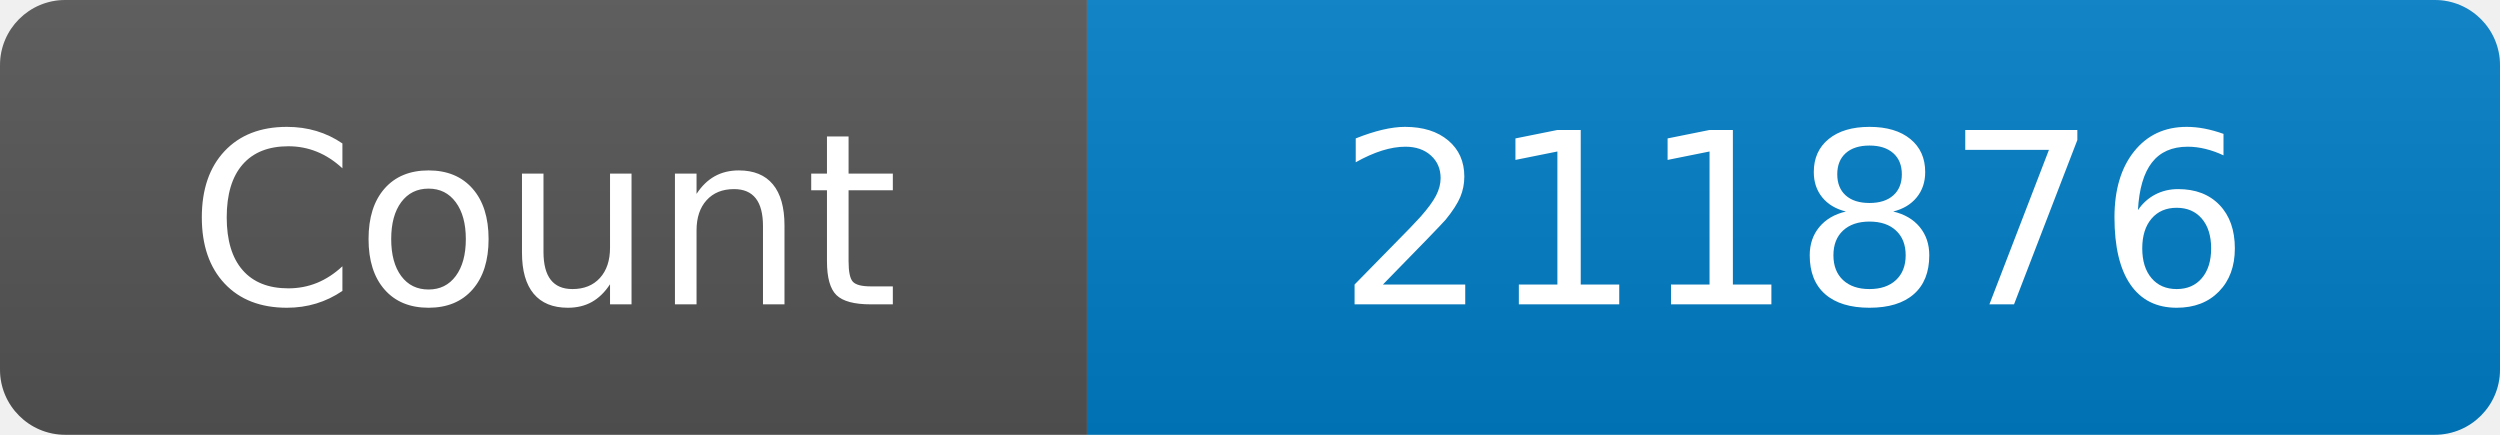
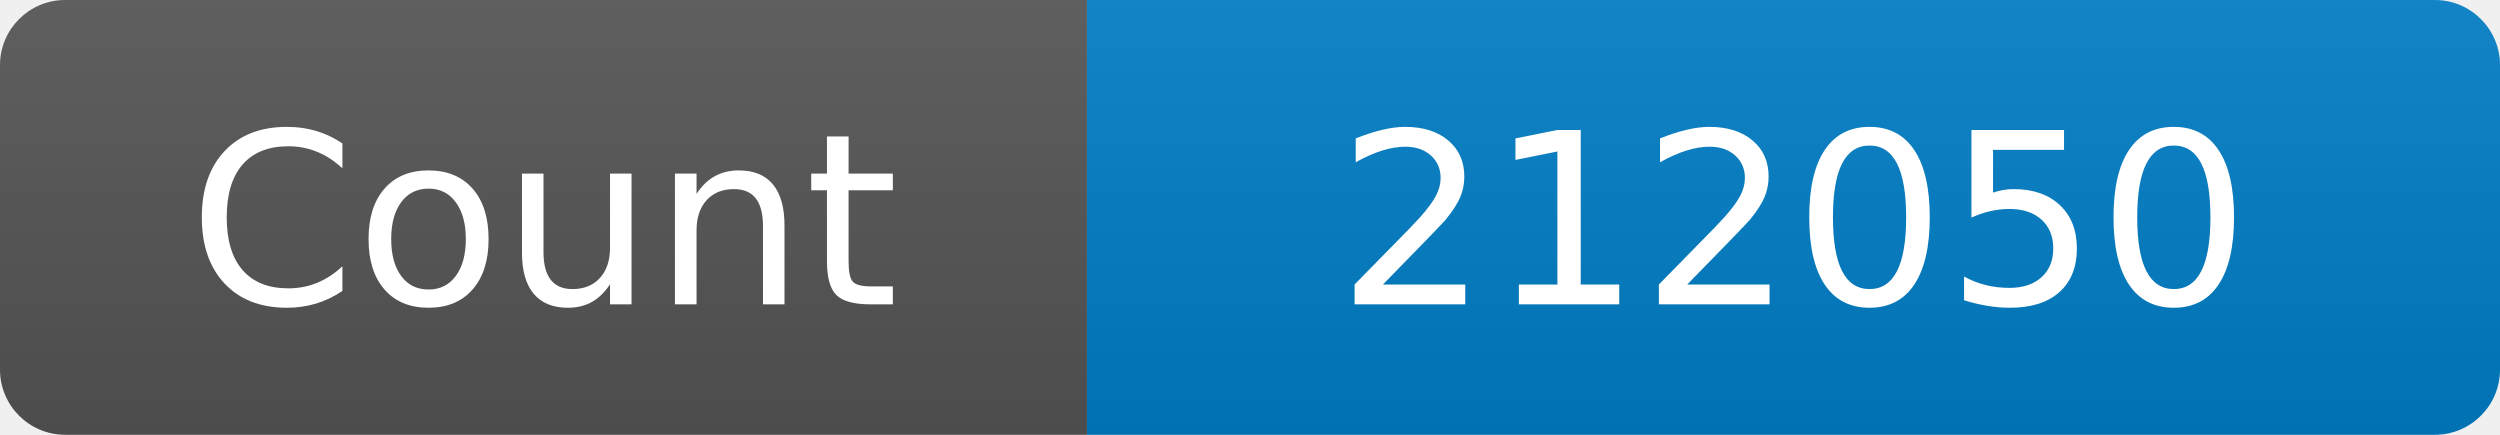
<svg xmlns="http://www.w3.org/2000/svg" width="115" height="20" role="img" aria-label="Maintained?: yes">
  <linearGradient id="s" x2="0" y2="100%">
    <stop offset="0" stop-color="#bbb" stop-opacity=".1" />
    <stop offset="1" stop-opacity=".1" />
  </linearGradient>
  <clipPath id="r">
    <rect width="115" height="20" rx="3" fill="#fff" />
  </clipPath>
  <g clip-path="url(#r)">
    <rect width="50" height="20" fill="#555" />
    <rect x="50" width="160" height="20" fill="#007ec6" />
    <rect width="115" height="20" fill="url(#s)" />
  </g>
  <g fill="#fff" text-anchor="middle" font-family="Verdana,Geneva,DejaVu Sans,sans-serif" font-size="110">
    <text x="250" y="140" transform="scale(.1)" fill="#fff">Count</text>
-     <text x="825" y="140" transform="scale(.1)" fill="#fff">211876</text>
+     <text x="825" y="140" transform="scale(.1)" fill="#fff">212050</text>
  </g>
</svg>
